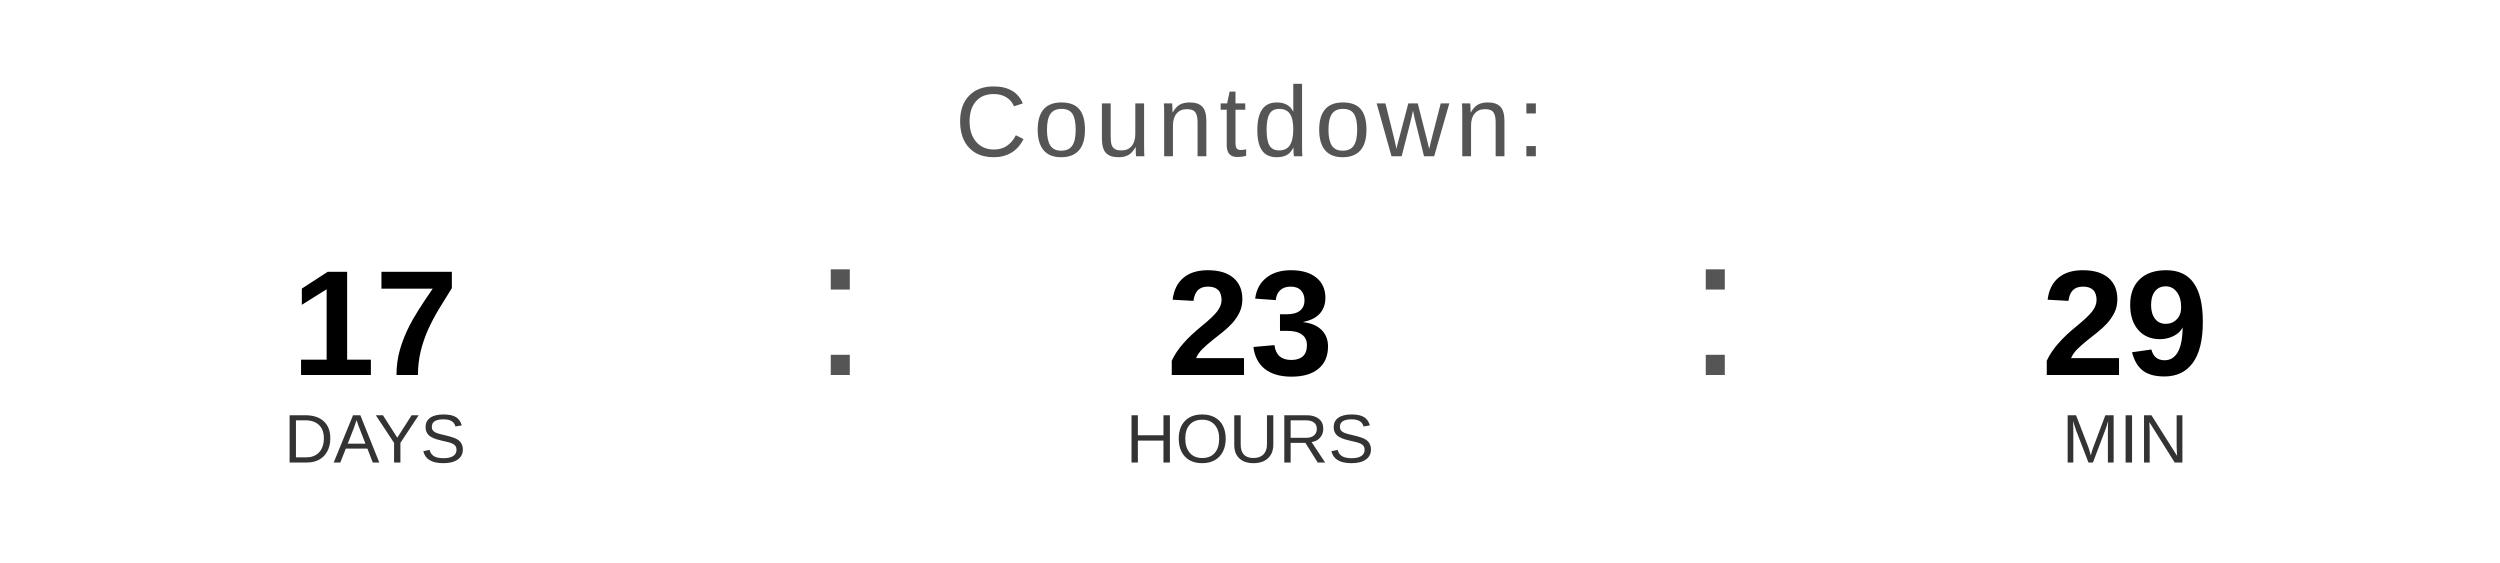
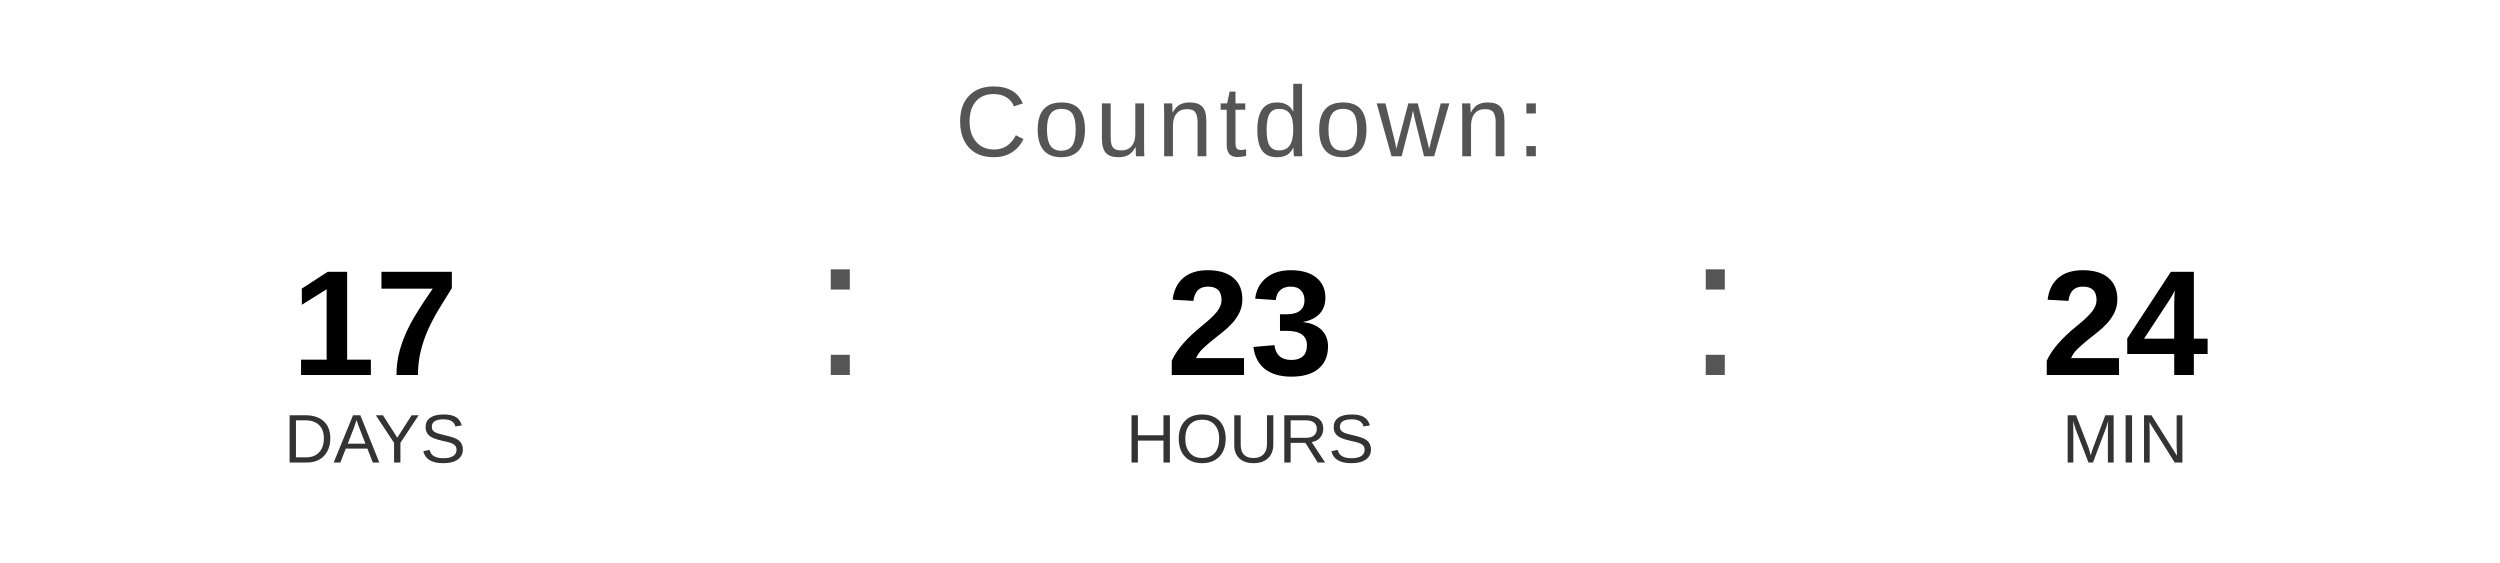
<svg xmlns="http://www.w3.org/2000/svg" width="400" height="90" viewBox="0 0 400 90">
  <text x="200" y="25" font-family="Arial, Helvetica, sans-serif" font-size="16" fill="#555555" text-anchor="middle" letter-spacing="1">
    Countdown:
  </text>
  <text x="60" y="60" font-family="Arial, Helvetica, sans-serif" font-size="24" font-weight="bold" fill="#000000" text-anchor="middle">17</text>
  <text x="60" y="74" font-family="Arial, Helvetica, sans-serif" font-size="11" fill="#333333" text-anchor="middle">DAYS</text>
  <text x="130" y="60" font-family="Arial, sans-serif" font-size="32" fill="#555555">:</text>
  <text x="200" y="60" font-family="Arial, Helvetica, sans-serif" font-size="24" font-weight="bold" fill="#000000" text-anchor="middle">23</text>
  <text x="200" y="74" font-family="Arial, Helvetica, sans-serif" font-size="11" fill="#333333" text-anchor="middle">HOURS</text>
  <text x="270" y="60" font-family="Arial, sans-serif" font-size="32" fill="#555555">:</text>
-   <text x="340" y="60" font-family="Arial, Helvetica, sans-serif" font-size="24" font-weight="bold" fill="#000000" text-anchor="middle">29</text>
+   <text x="340" y="60" font-family="Arial, Helvetica, sans-serif" font-size="24" font-weight="bold" fill="#000000" text-anchor="middle">24</text>
  <text x="340" y="74" font-family="Arial, Helvetica, sans-serif" font-size="11" fill="#333333" text-anchor="middle">MIN</text>
</svg>
